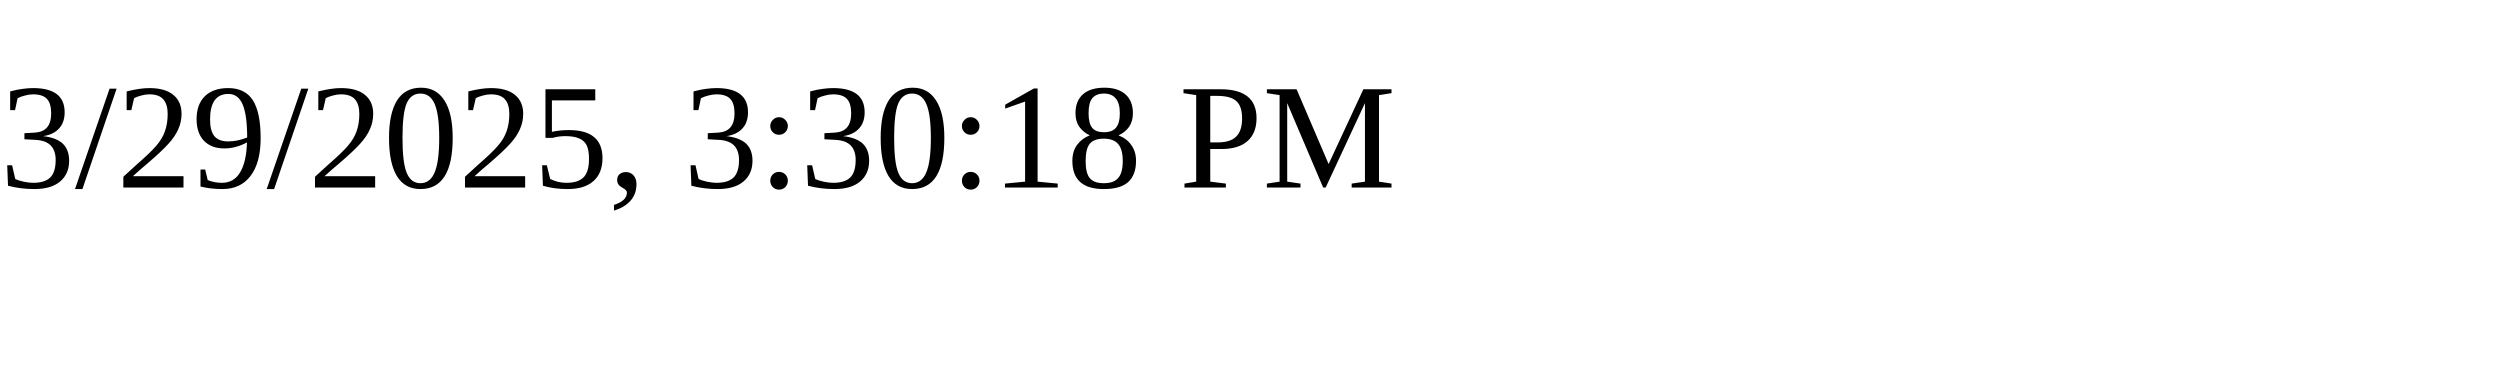
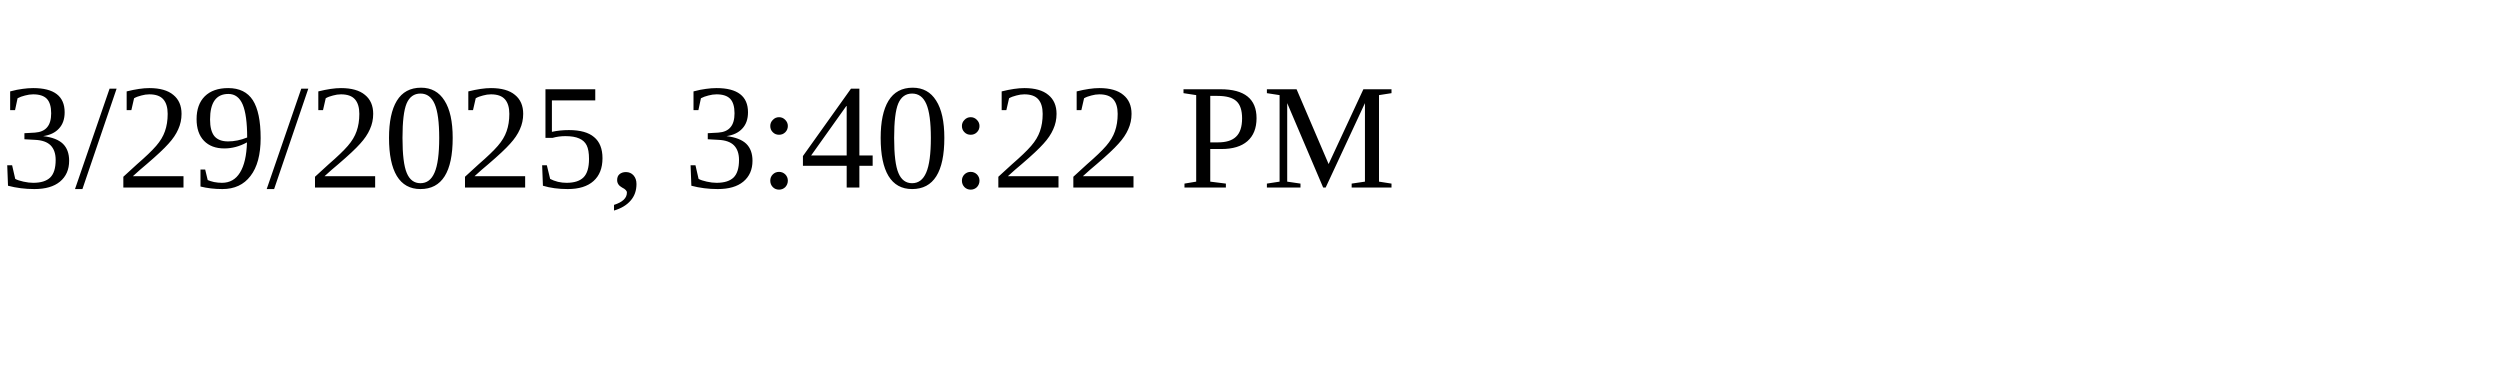
<svg xmlns="http://www.w3.org/2000/svg" height="30" width="200">
-   <text x="0" y="15">3/29/2025, 3:30:18 PM</text>
+   <text x="0" y="15">3/29/2025, 3:40:22 PM</text>
</svg>
